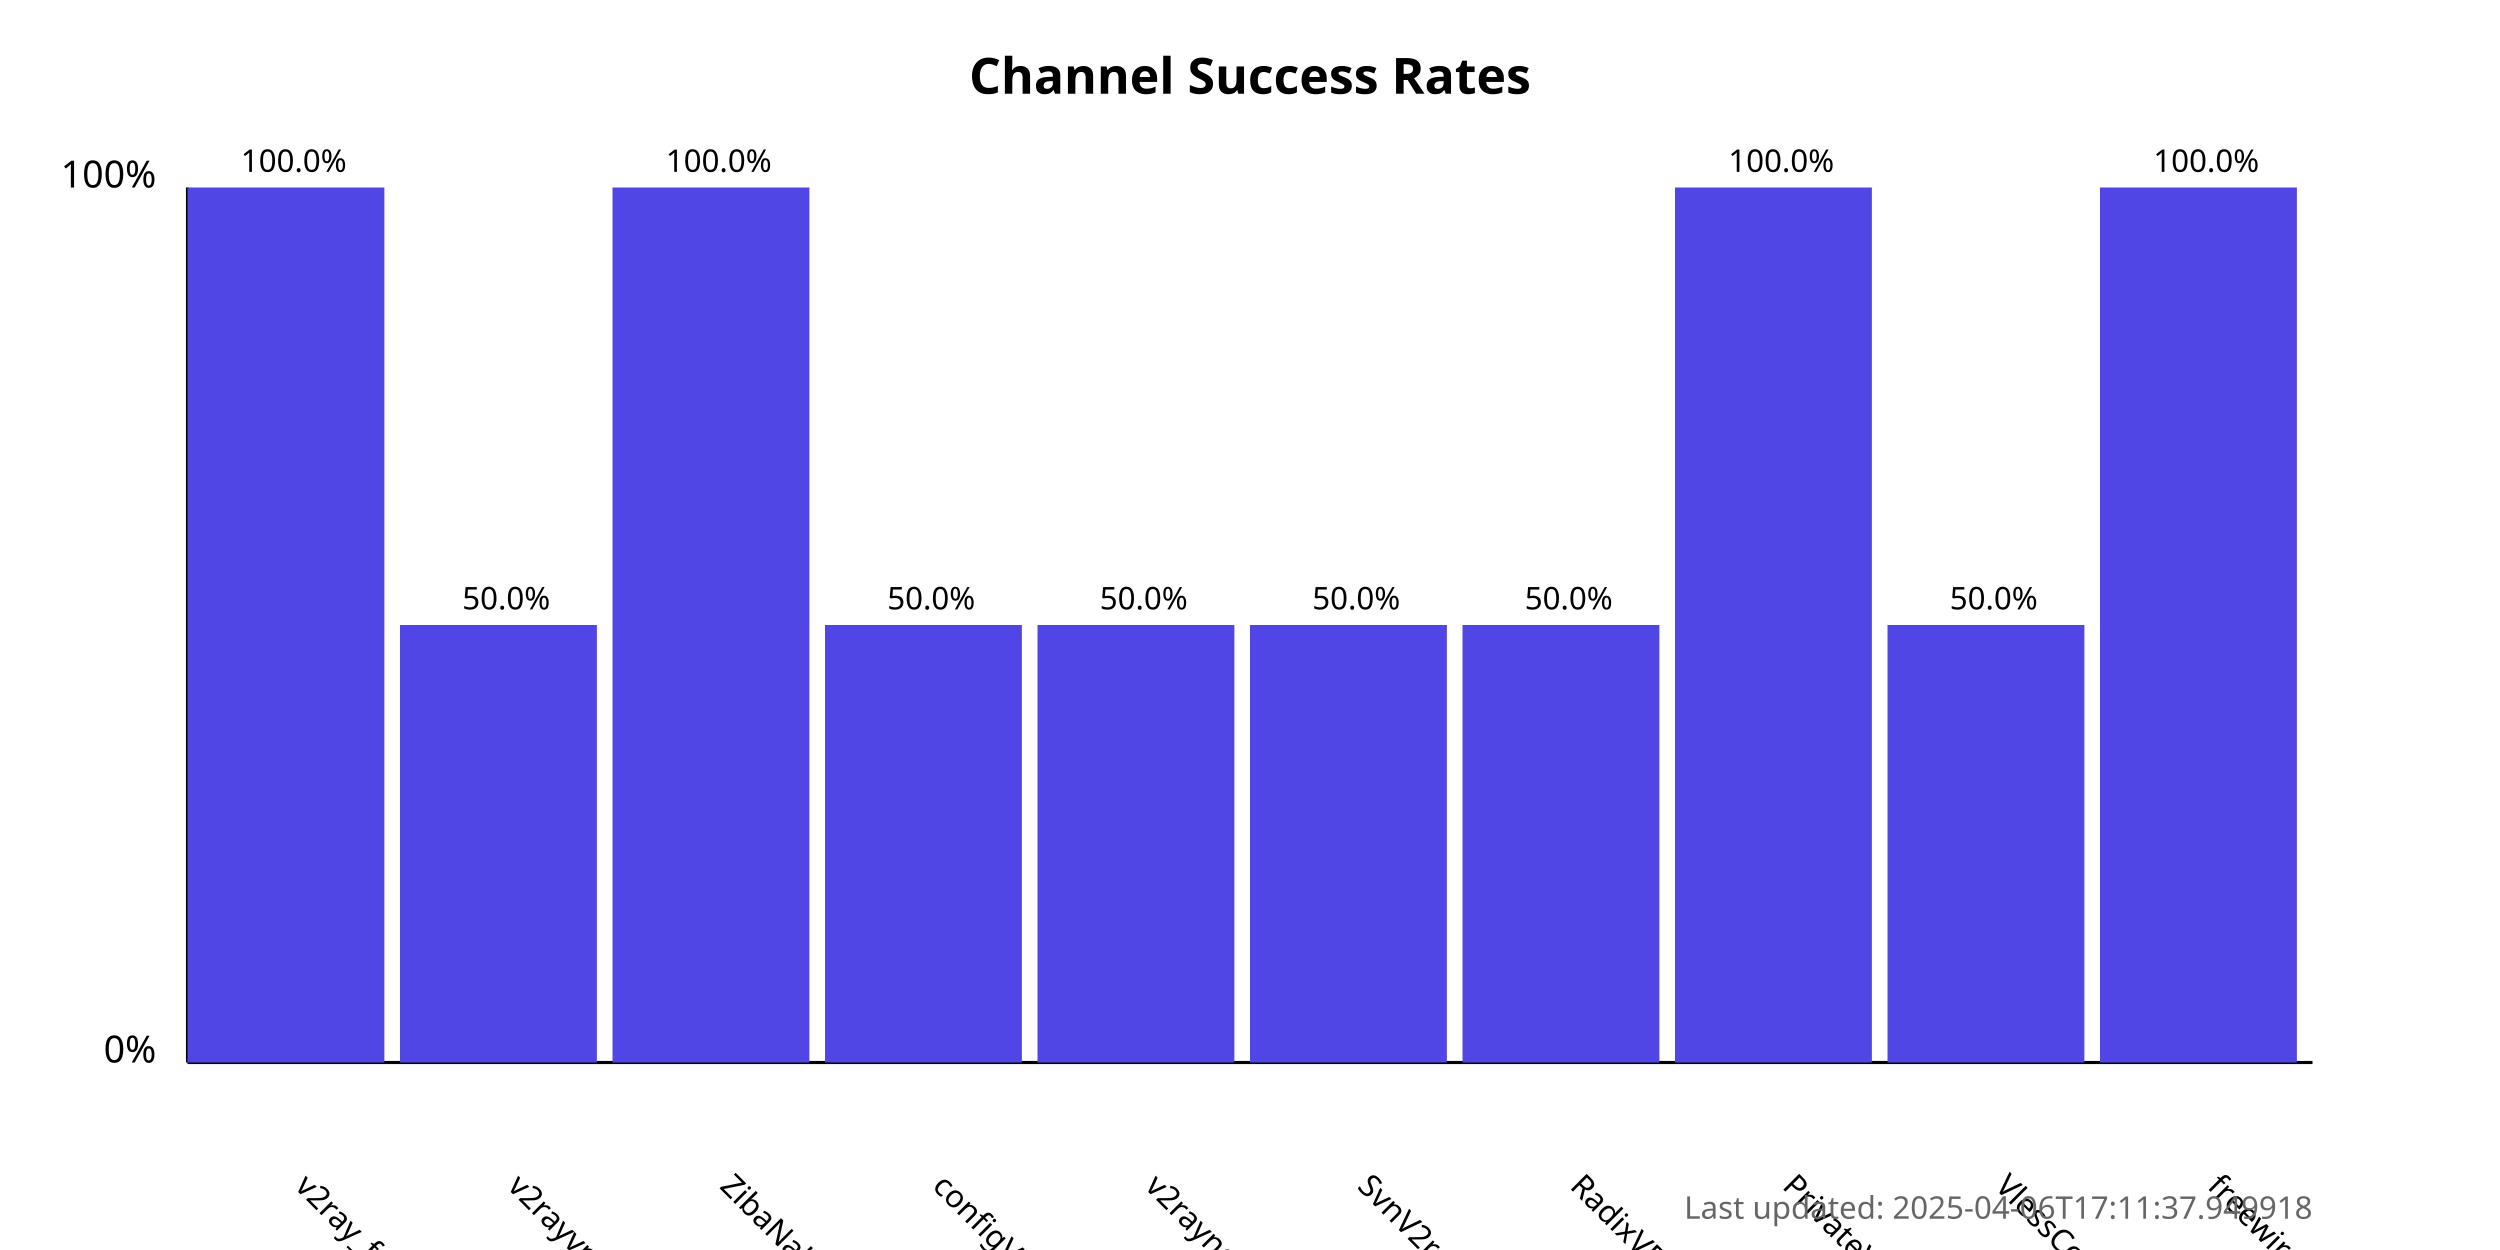
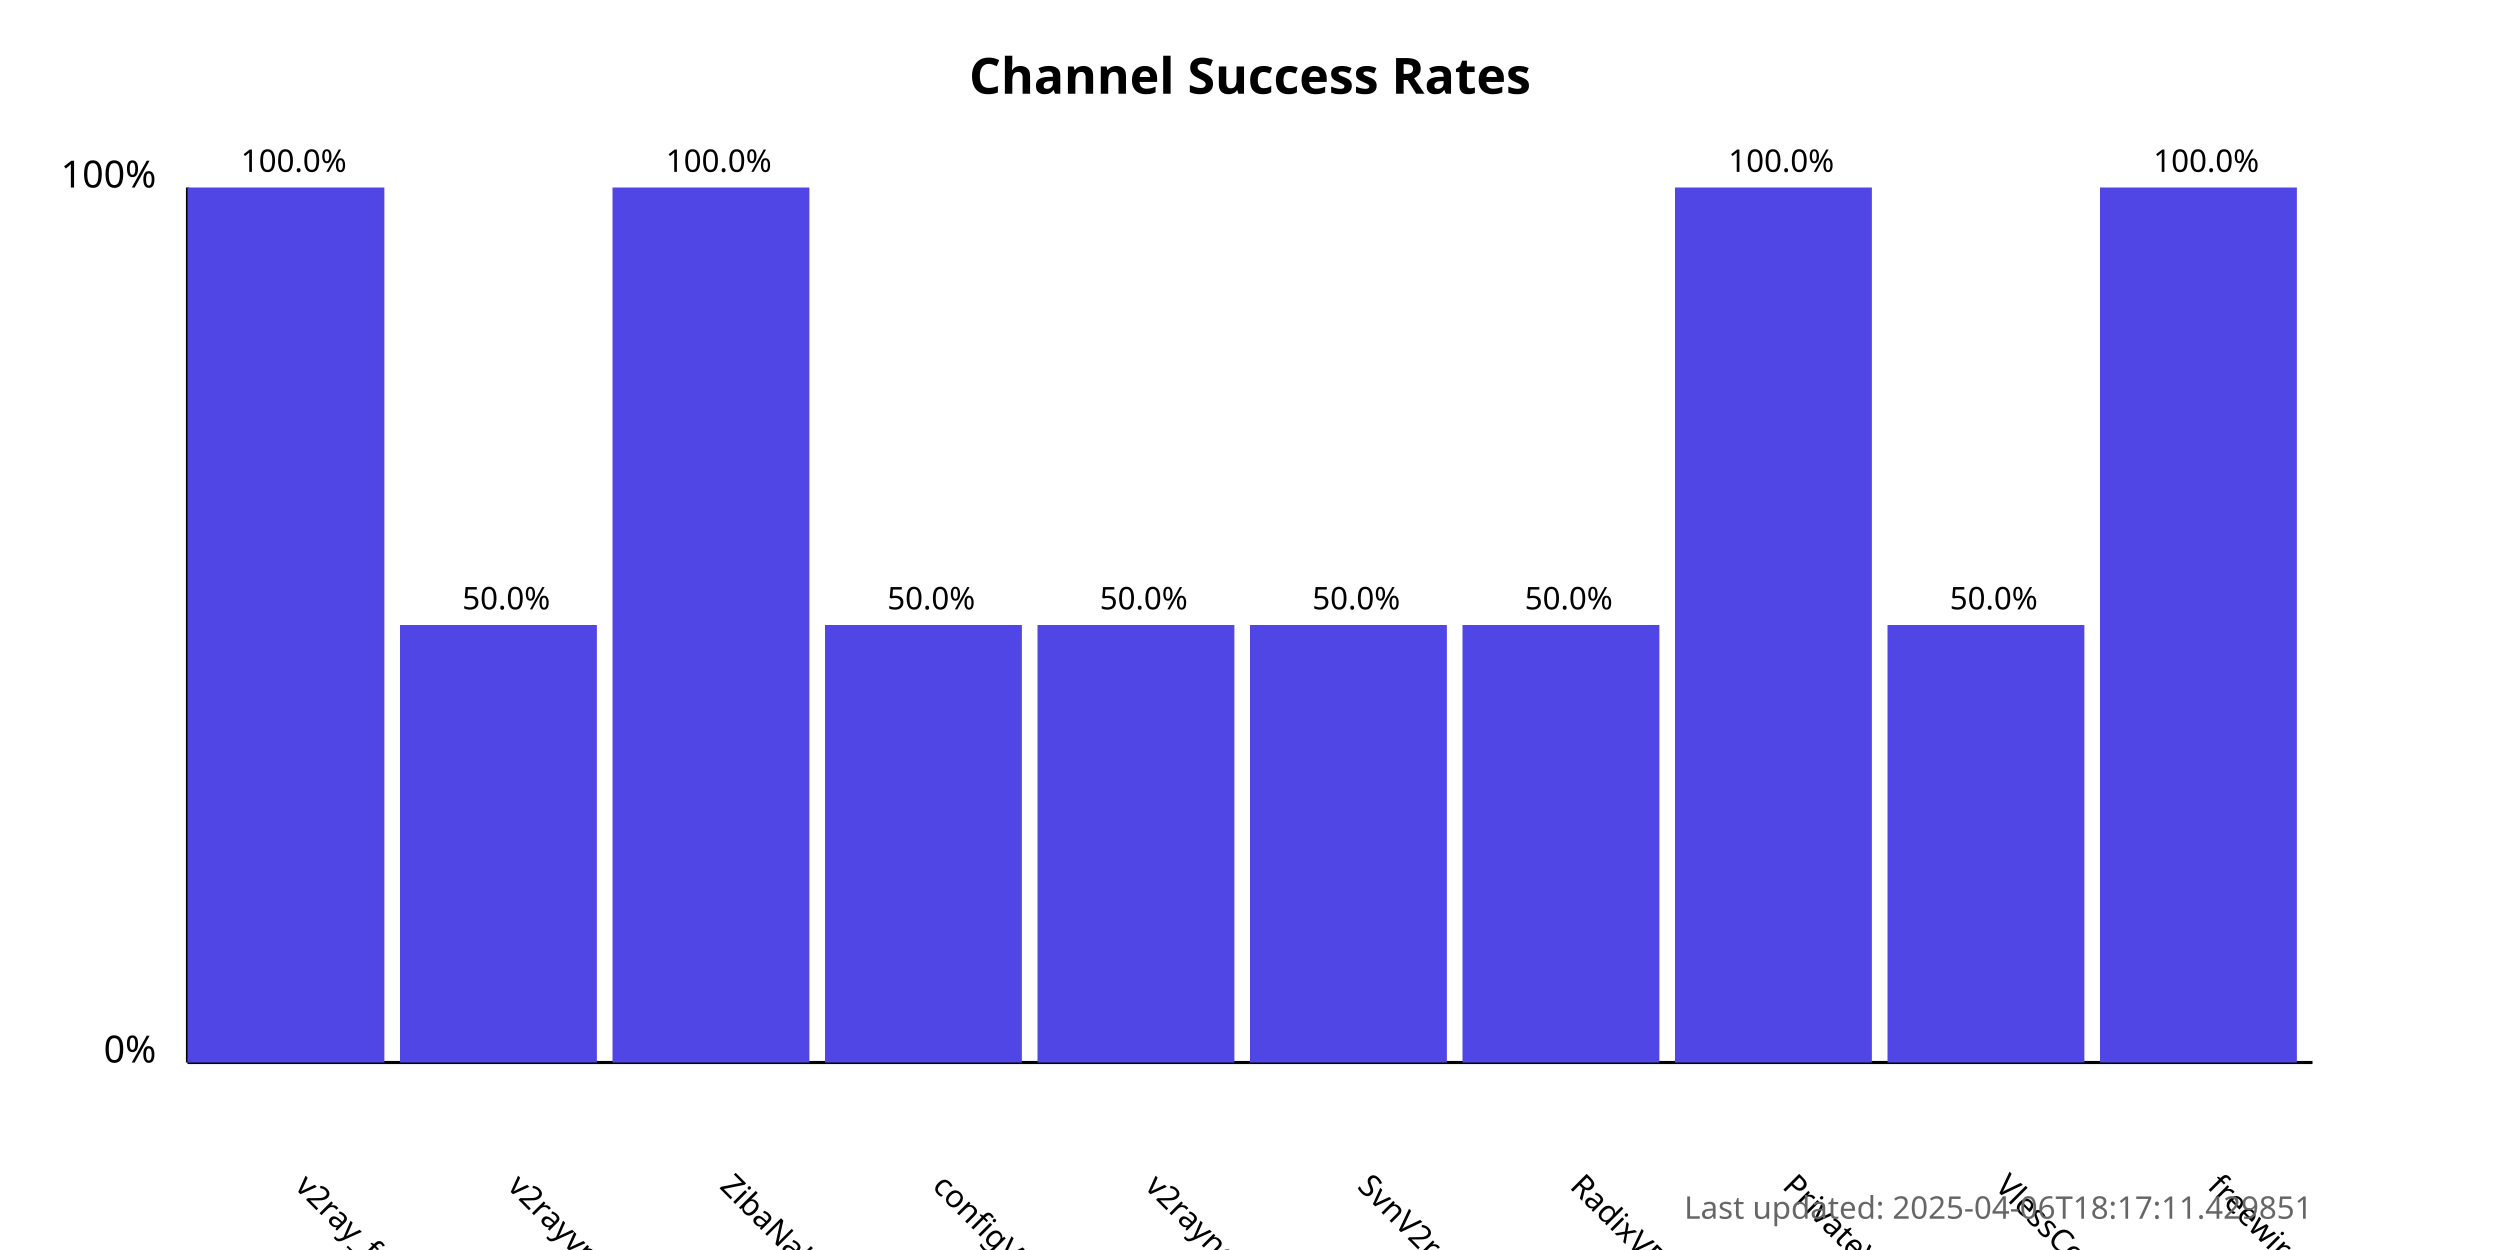
<svg xmlns="http://www.w3.org/2000/svg" width="800" height="400">
  <style>
            .chart-title { font: bold 16px sans-serif; }
            .axis-label { font: 12px sans-serif; }
            .tick-label { font: 10px sans-serif; }
            .bar { fill: #4f46e5; }
            .bar:hover { fill: #6366f1; }
            .timestamp { font: 10px sans-serif; fill: #666; }
        </style>
  <text x="400.0" y="30" text-anchor="middle" class="chart-title">
            Channel Success Rates
        </text>
  <line x1="60" y1="340" x2="60" y2="60" stroke="black" stroke-width="1" />
  <line x1="60" y1="340" x2="740" y2="340" stroke="black" stroke-width="1" />
  <text x="50" y="340" text-anchor="end" class="axis-label">0%</text>
  <text x="50" y="60" text-anchor="end" class="axis-label">100%</text>
  <g>
    <rect x="60" y="60.0" width="63.0" height="280.0" class="bar" />
    <text x="94.0" y="380" transform="rotate(45, 94.0, 380)" text-anchor="start" class="tick-label">
                v2ray_free_conf
            </text>
    <text x="94.0" y="55.0" text-anchor="middle" class="tick-label">
                100.0%
            </text>
  </g>
  <g>
    <rect x="128.0" y="200.0" width="63.0" height="140.0" class="bar" />
    <text x="162.0" y="380" transform="rotate(45, 162.0, 380)" text-anchor="start" class="tick-label">
                v2rayvpno
            </text>
    <text x="162.0" y="195.0" text-anchor="middle" class="tick-label">
                50.0%
            </text>
  </g>
  <g>
    <rect x="196.0" y="60.0" width="63.0" height="280.0" class="bar" />
    <text x="230.0" y="380" transform="rotate(45, 230.0, 380)" text-anchor="start" class="tick-label">
                ZibaNabz
            </text>
    <text x="230.0" y="55.0" text-anchor="middle" class="tick-label">
                100.0%
            </text>
  </g>
  <g>
    <rect x="264.0" y="200.0" width="63.0" height="140.0" class="bar" />
    <text x="298.0" y="380" transform="rotate(45, 298.0, 380)" text-anchor="start" class="tick-label">
                configV2rayForFree
            </text>
    <text x="298.0" y="195.0" text-anchor="middle" class="tick-label">
                50.0%
            </text>
  </g>
  <g>
    <rect x="332.0" y="200.0" width="63.0" height="140.0" class="bar" />
    <text x="366.0" y="380" transform="rotate(45, 366.0, 380)" text-anchor="start" class="tick-label">
                v2rayngvpn
            </text>
    <text x="366.0" y="195.0" text-anchor="middle" class="tick-label">
                50.0%
            </text>
  </g>
  <g>
    <rect x="400.0" y="200.0" width="63.0" height="140.0" class="bar" />
    <text x="434.0" y="380" transform="rotate(45, 434.0, 380)" text-anchor="start" class="tick-label">
                SvnV2ray
            </text>
    <text x="434.0" y="195.0" text-anchor="middle" class="tick-label">
                50.0%
            </text>
  </g>
  <g>
    <rect x="468.0" y="200.0" width="63.0" height="140.0" class="bar" />
    <text x="502.0" y="380" transform="rotate(45, 502.0, 380)" text-anchor="start" class="tick-label">
                RadixVPN
            </text>
    <text x="502.0" y="195.0" text-anchor="middle" class="tick-label">
                50.0%
            </text>
  </g>
  <g>
    <rect x="536.0" y="60.0" width="63.0" height="280.0" class="bar" />
    <text x="570.0" y="380" transform="rotate(45, 570.0, 380)" text-anchor="start" class="tick-label">
                PrivateVPNs
            </text>
    <text x="570.0" y="55.0" text-anchor="middle" class="tick-label">
                100.0%
            </text>
  </g>
  <g>
    <rect x="604.0" y="200.0" width="63.0" height="140.0" class="bar" />
    <text x="638.0" y="380" transform="rotate(45, 638.0, 380)" text-anchor="start" class="tick-label">
                VlessConfig
            </text>
    <text x="638.0" y="195.0" text-anchor="middle" class="tick-label">
                50.0%
            </text>
  </g>
  <g>
    <rect x="672.0" y="60.0" width="63.0" height="280.0" class="bar" />
    <text x="706.0" y="380" transform="rotate(45, 706.0, 380)" text-anchor="start" class="tick-label">
                freewireguard
            </text>
    <text x="706.0" y="55.0" text-anchor="middle" class="tick-label">
                100.0%
            </text>
  </g>
  <text x="740" y="390" text-anchor="end" class="timestamp">
-             Last updated: 2025-04-06T17:11:37.949918
+             Last updated: 2025-04-06T18:17:11.429851
        </text>
</svg>
